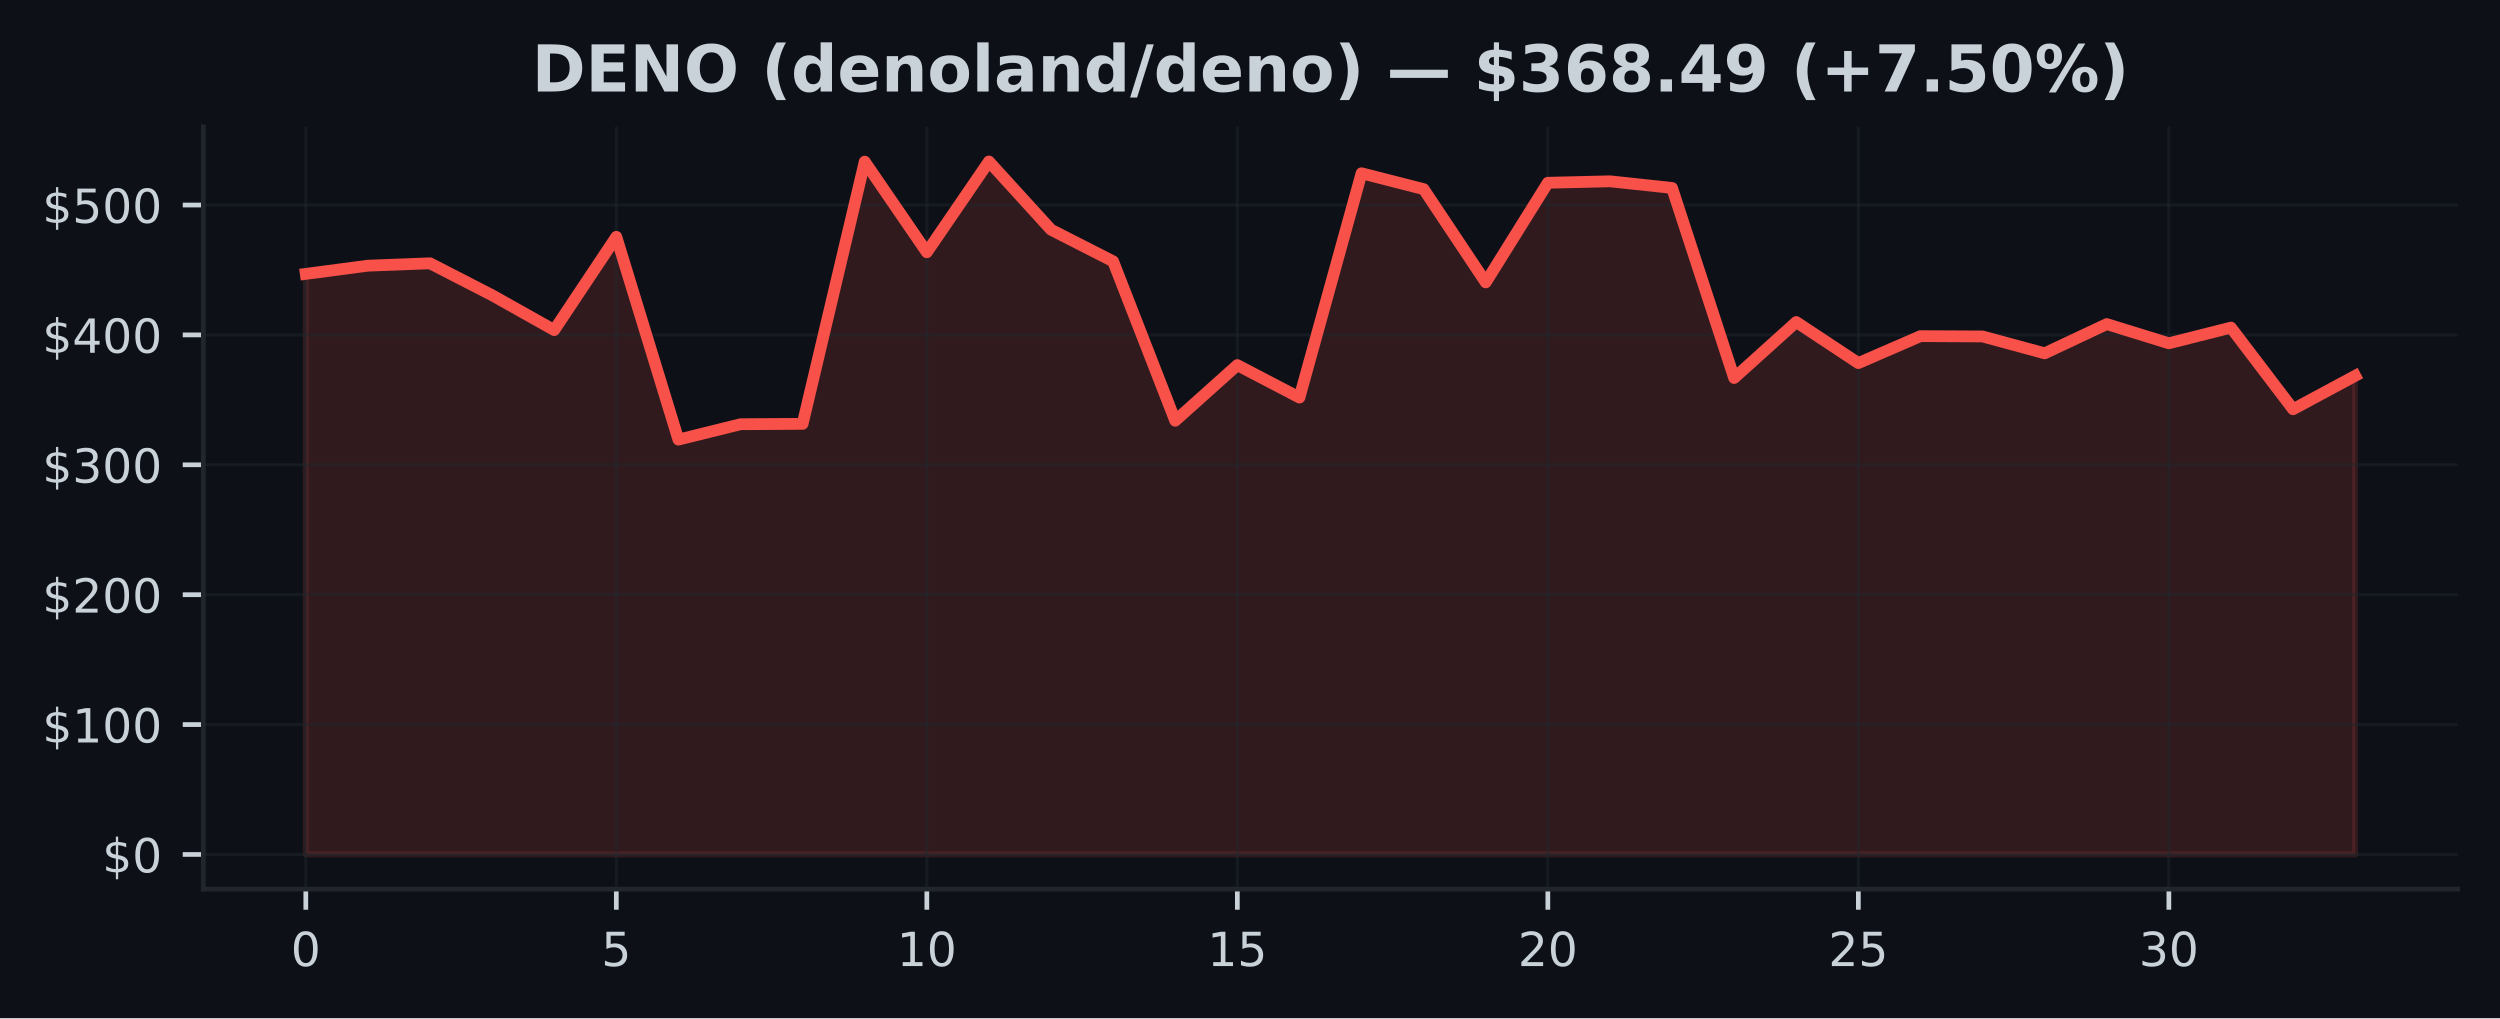
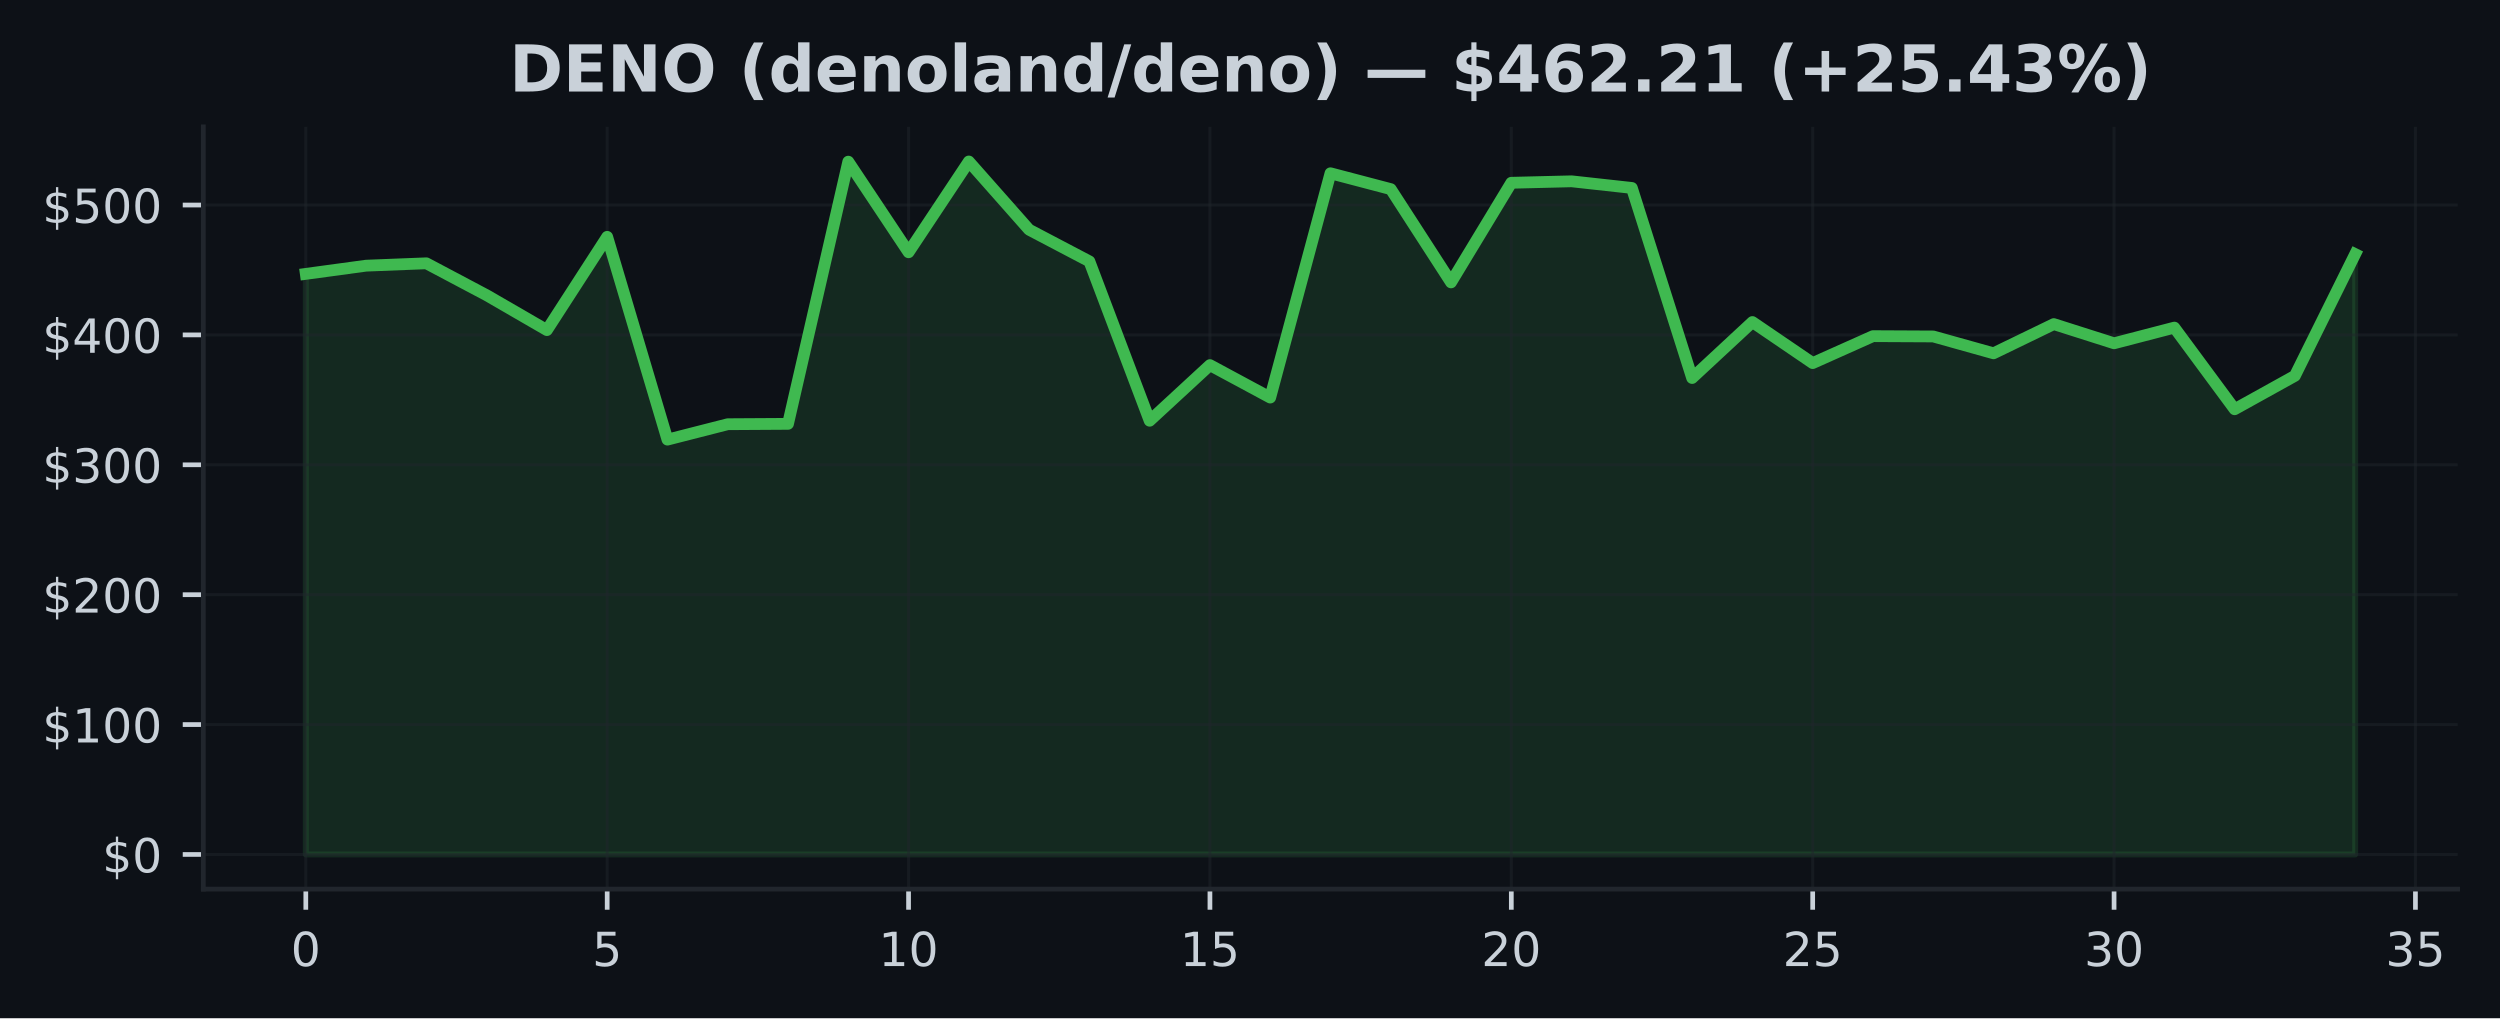
<svg xmlns="http://www.w3.org/2000/svg" xmlns:xlink="http://www.w3.org/1999/xlink" width="424.91pt" height="173.061pt" viewBox="0 0 424.91 173.061" version="1.1">
  <defs>
    <style type="text/css">*{stroke-linejoin: round; stroke-linecap: butt}</style>
  </defs>
  <g id="figure_1">
    <g id="patch_1">
      <path d="M 0 173.061  L 424.91 173.061  L 424.91 0  L 0 0  z " style="fill: #0d1117" />
    </g>
    <g id="axes_1">
      <g id="patch_2">
        <path d="M 34.56 151.118  L 417.71 151.118  L 417.71 21.558  L 34.56 21.558  z " style="fill: #0d1117" />
      </g>
      <g id="FillBetweenPolyCollection_1">
        <defs>
-           <path id="m32963507df" d="M 51.976 -27.832  L 51.976 -126.51  L 62.531 -127.906  L 73.086 -128.31  L 83.641 -122.883  L 94.196 -116.956  L 104.751 -132.807  L 115.306 -98.34  L 125.862 -100.959  L 136.417 -101.023  L 146.972 -145.583  L 157.527 -130.186  L 168.082 -145.613  L 178.637 -134.019  L 189.192 -128.639  L 199.747 -101.55  L 210.302 -111.006  L 220.857 -105.491  L 231.413 -143.611  L 241.968 -140.915  L 252.523 -125.067  L 263.078 -141.995  L 273.633 -142.244  L 284.188 -141.116  L 294.743 -108.814  L 305.298 -118.324  L 315.853 -111.348  L 326.408 -115.929  L 336.964 -115.876  L 347.519 -113.01  L 358.074 -117.975  L 368.629 -114.715  L 379.184 -117.379  L 389.739 -103.504  L 400.294 -109.182  L 400.294 -27.832  L 400.294 -27.832  L 389.739 -27.832  L 379.184 -27.832  L 368.629 -27.832  L 358.074 -27.832  L 347.519 -27.832  L 336.964 -27.832  L 326.408 -27.832  L 315.853 -27.832  L 305.298 -27.832  L 294.743 -27.832  L 284.188 -27.832  L 273.633 -27.832  L 263.078 -27.832  L 252.523 -27.832  L 241.968 -27.832  L 231.413 -27.832  L 220.857 -27.832  L 210.302 -27.832  L 199.747 -27.832  L 189.192 -27.832  L 178.637 -27.832  L 168.082 -27.832  L 157.527 -27.832  L 146.972 -27.832  L 136.417 -27.832  L 125.862 -27.832  L 115.306 -27.832  L 104.751 -27.832  L 94.196 -27.832  L 83.641 -27.832  L 73.086 -27.832  L 62.531 -27.832  L 51.976 -27.832  z " style="stroke: #f85149; stroke-opacity: 0.15" />
+           <path id="m726358c383" d="M 51.976 -27.832  L 51.976 -126.51  L 62.221 -127.906  L 72.465 -128.31  L 82.71 -122.883  L 92.955 -116.956  L 103.199 -132.807  L 113.444 -98.34  L 123.688 -100.959  L 133.933 -101.023  L 144.178 -145.583  L 154.422 -130.186  L 164.667 -145.613  L 174.912 -134.019  L 185.156 -128.639  L 195.401 -101.55  L 205.646 -111.006  L 215.89 -105.491  L 226.135 -143.611  L 236.38 -140.915  L 246.624 -125.067  L 256.869 -141.995  L 267.114 -142.244  L 277.358 -141.116  L 287.603 -108.814  L 297.848 -118.324  L 308.092 -111.348  L 318.337 -115.929  L 328.582 -115.876  L 338.826 -113.01  L 349.071 -117.975  L 359.315 -114.715  L 369.56 -117.379  L 379.805 -103.504  L 390.049 -109.182  L 400.294 -129.873  L 400.294 -27.832  L 400.294 -27.832  L 390.049 -27.832  L 379.805 -27.832  L 369.56 -27.832  L 359.315 -27.832  L 349.071 -27.832  L 338.826 -27.832  L 328.582 -27.832  L 318.337 -27.832  L 308.092 -27.832  L 297.848 -27.832  L 287.603 -27.832  L 277.358 -27.832  L 267.114 -27.832  L 256.869 -27.832  L 246.624 -27.832  L 236.38 -27.832  L 226.135 -27.832  L 215.89 -27.832  L 205.646 -27.832  L 195.401 -27.832  L 185.156 -27.832  L 174.912 -27.832  L 164.667 -27.832  L 154.422 -27.832  L 144.178 -27.832  L 133.933 -27.832  L 123.688 -27.832  L 113.444 -27.832  L 103.199 -27.832  L 92.955 -27.832  L 82.71 -27.832  L 72.465 -27.832  L 62.221 -27.832  L 51.976 -27.832  z " style="stroke: #3fb950; stroke-opacity: 0.15" />
        </defs>
-         <g clip-path="url(#pb046680e64)">
-           <use xlink:href="#m32963507df" x="0" y="173.061" style="fill: #f85149; fill-opacity: 0.15; stroke: #f85149; stroke-opacity: 0.15" />
+         <g clip-path="url(#p8fd363cd65)">
+           <use xlink:href="#m726358c383" x="0" y="173.061" style="fill: #3fb950; fill-opacity: 0.15; stroke: #3fb950; stroke-opacity: 0.15" />
        </g>
      </g>
      <g id="matplotlib.axis_1">
        <g id="xtick_1">
          <g id="line2d_1">
-             <path d="M 51.976 151.118  L 51.976 21.558  " clip-path="url(#pb046680e64)" style="fill: none; stroke: #21262d; stroke-opacity: 0.5; stroke-width: 0.5; stroke-linecap: square" />
+             <path d="M 51.976 151.118  L 51.976 21.558  " clip-path="url(#p8fd363cd65)" style="fill: none; stroke: #21262d; stroke-opacity: 0.5; stroke-width: 0.5; stroke-linecap: square" />
          </g>
          <g id="line2d_2">
            <defs>
-               <path id="m4ad43b7296" d="M 0 0  L 0 3.5  " style="stroke: #c9d1d9; stroke-width: 0.8" />
+               <path id="m36a5c890c4" d="M 0 0  L 0 3.5  " style="stroke: #c9d1d9; stroke-width: 0.8" />
            </defs>
            <g>
-               <use xlink:href="#m4ad43b7296" x="51.976" y="151.118" style="fill: #c9d1d9; stroke: #c9d1d9; stroke-width: 0.8" />
+               <use xlink:href="#m36a5c890c4" x="51.976" y="151.118" style="fill: #c9d1d9; stroke: #c9d1d9; stroke-width: 0.8" />
            </g>
          </g>
          <g id="text_1">
            <g style="fill: #c9d1d9" transform="translate(49.43091 164.197) scale(0.08 -0.08)">
              <defs>
                <path id="DejaVuSans-30" d="M 2034 4250  Q 1547 4250 1301 3770  Q 1056 3291 1056 2328  Q 1056 1369 1301 889  Q 1547 409 2034 409  Q 2525 409 2770 889  Q 3016 1369 3016 2328  Q 3016 3291 2770 3770  Q 2525 4250 2034 4250  z M 2034 4750  Q 2819 4750 3233 4129  Q 3647 3509 3647 2328  Q 3647 1150 3233 529  Q 2819 -91 2034 -91  Q 1250 -91 836 529  Q 422 1150 422 2328  Q 422 3509 836 4129  Q 1250 4750 2034 4750  z " transform="scale(0.015625)" />
              </defs>
              <use xlink:href="#DejaVuSans-30" />
            </g>
          </g>
        </g>
        <g id="xtick_2">
          <g id="line2d_3">
-             <path d="M 104.751 151.118  L 104.751 21.558  " clip-path="url(#pb046680e64)" style="fill: none; stroke: #21262d; stroke-opacity: 0.5; stroke-width: 0.5; stroke-linecap: square" />
+             <path d="M 103.199 151.118  L 103.199 21.558  " clip-path="url(#p8fd363cd65)" style="fill: none; stroke: #21262d; stroke-opacity: 0.5; stroke-width: 0.5; stroke-linecap: square" />
          </g>
          <g id="line2d_4">
            <g>
-               <use xlink:href="#m4ad43b7296" x="104.751" y="151.118" style="fill: #c9d1d9; stroke: #c9d1d9; stroke-width: 0.8" />
+               <use xlink:href="#m36a5c890c4" x="103.199" y="151.118" style="fill: #c9d1d9; stroke: #c9d1d9; stroke-width: 0.8" />
            </g>
          </g>
          <g id="text_2">
-             <g style="fill: #c9d1d9" transform="translate(102.2064 164.197) scale(0.08 -0.08)">
+             <g style="fill: #c9d1d9" transform="translate(100.6542 164.197) scale(0.08 -0.08)">
              <defs>
                <path id="DejaVuSans-35" d="M 691 4666  L 3169 4666  L 3169 4134  L 1269 4134  L 1269 2991  Q 1406 3038 1543 3061  Q 1681 3084 1819 3084  Q 2600 3084 3056 2656  Q 3513 2228 3513 1497  Q 3513 744 3044 326  Q 2575 -91 1722 -91  Q 1428 -91 1123 -41  Q 819 9 494 109  L 494 744  Q 775 591 1075 516  Q 1375 441 1709 441  Q 2250 441 2565 725  Q 2881 1009 2881 1497  Q 2881 1984 2565 2268  Q 2250 2553 1709 2553  Q 1456 2553 1204 2497  Q 953 2441 691 2322  L 691 4666  z " transform="scale(0.015625)" />
              </defs>
              <use xlink:href="#DejaVuSans-35" />
            </g>
          </g>
        </g>
        <g id="xtick_3">
          <g id="line2d_5">
-             <path d="M 157.527 151.118  L 157.527 21.558  " clip-path="url(#pb046680e64)" style="fill: none; stroke: #21262d; stroke-opacity: 0.5; stroke-width: 0.5; stroke-linecap: square" />
+             <path d="M 154.422 151.118  L 154.422 21.558  " clip-path="url(#p8fd363cd65)" style="fill: none; stroke: #21262d; stroke-opacity: 0.5; stroke-width: 0.5; stroke-linecap: square" />
          </g>
          <g id="line2d_6">
            <g>
-               <use xlink:href="#m4ad43b7296" x="157.527" y="151.118" style="fill: #c9d1d9; stroke: #c9d1d9; stroke-width: 0.8" />
+               <use xlink:href="#m36a5c890c4" x="154.422" y="151.118" style="fill: #c9d1d9; stroke: #c9d1d9; stroke-width: 0.8" />
            </g>
          </g>
          <g id="text_3">
-             <g style="fill: #c9d1d9" transform="translate(152.4369 164.197) scale(0.08 -0.08)">
+             <g style="fill: #c9d1d9" transform="translate(149.3324 164.197) scale(0.08 -0.08)">
              <defs>
                <path id="DejaVuSans-31" d="M 794 531  L 1825 531  L 1825 4091  L 703 3866  L 703 4441  L 1819 4666  L 2450 4666  L 2450 531  L 3481 531  L 3481 0  L 794 0  L 794 531  z " transform="scale(0.015625)" />
              </defs>
              <use xlink:href="#DejaVuSans-31" />
              <use xlink:href="#DejaVuSans-30" transform="translate(63.62305 0)" />
            </g>
          </g>
        </g>
        <g id="xtick_4">
          <g id="line2d_7">
-             <path d="M 210.302 151.118  L 210.302 21.558  " clip-path="url(#pb046680e64)" style="fill: none; stroke: #21262d; stroke-opacity: 0.5; stroke-width: 0.5; stroke-linecap: square" />
+             <path d="M 205.646 151.118  L 205.646 21.558  " clip-path="url(#p8fd363cd65)" style="fill: none; stroke: #21262d; stroke-opacity: 0.5; stroke-width: 0.5; stroke-linecap: square" />
          </g>
          <g id="line2d_8">
            <g>
-               <use xlink:href="#m4ad43b7296" x="210.302" y="151.118" style="fill: #c9d1d9; stroke: #c9d1d9; stroke-width: 0.8" />
+               <use xlink:href="#m36a5c890c4" x="205.646" y="151.118" style="fill: #c9d1d9; stroke: #c9d1d9; stroke-width: 0.8" />
            </g>
          </g>
          <g id="text_4">
-             <g style="fill: #c9d1d9" transform="translate(205.2124 164.197) scale(0.08 -0.08)">
+             <g style="fill: #c9d1d9" transform="translate(200.5557 164.197) scale(0.08 -0.08)">
              <use xlink:href="#DejaVuSans-31" />
              <use xlink:href="#DejaVuSans-35" transform="translate(63.62305 0)" />
            </g>
          </g>
        </g>
        <g id="xtick_5">
          <g id="line2d_9">
-             <path d="M 263.078 151.118  L 263.078 21.558  " clip-path="url(#pb046680e64)" style="fill: none; stroke: #21262d; stroke-opacity: 0.5; stroke-width: 0.5; stroke-linecap: square" />
+             <path d="M 256.869 151.118  L 256.869 21.558  " clip-path="url(#p8fd363cd65)" style="fill: none; stroke: #21262d; stroke-opacity: 0.5; stroke-width: 0.5; stroke-linecap: square" />
          </g>
          <g id="line2d_10">
            <g>
-               <use xlink:href="#m4ad43b7296" x="263.078" y="151.118" style="fill: #c9d1d9; stroke: #c9d1d9; stroke-width: 0.8" />
+               <use xlink:href="#m36a5c890c4" x="256.869" y="151.118" style="fill: #c9d1d9; stroke: #c9d1d9; stroke-width: 0.8" />
            </g>
          </g>
          <g id="text_5">
-             <g style="fill: #c9d1d9" transform="translate(257.9878 164.197) scale(0.08 -0.08)">
+             <g style="fill: #c9d1d9" transform="translate(251.779 164.197) scale(0.08 -0.08)">
              <defs>
                <path id="DejaVuSans-32" d="M 1228 531  L 3431 531  L 3431 0  L 469 0  L 469 531  Q 828 903 1448 1529  Q 2069 2156 2228 2338  Q 2531 2678 2651 2914  Q 2772 3150 2772 3378  Q 2772 3750 2511 3984  Q 2250 4219 1831 4219  Q 1534 4219 1204 4116  Q 875 4013 500 3803  L 500 4441  Q 881 4594 1212 4672  Q 1544 4750 1819 4750  Q 2544 4750 2975 4387  Q 3406 4025 3406 3419  Q 3406 3131 3298 2873  Q 3191 2616 2906 2266  Q 2828 2175 2409 1742  Q 1991 1309 1228 531  z " transform="scale(0.015625)" />
              </defs>
              <use xlink:href="#DejaVuSans-32" />
              <use xlink:href="#DejaVuSans-30" transform="translate(63.62305 0)" />
            </g>
          </g>
        </g>
        <g id="xtick_6">
          <g id="line2d_11">
-             <path d="M 315.853 151.118  L 315.853 21.558  " clip-path="url(#pb046680e64)" style="fill: none; stroke: #21262d; stroke-opacity: 0.5; stroke-width: 0.5; stroke-linecap: square" />
+             <path d="M 308.092 151.118  L 308.092 21.558  " clip-path="url(#p8fd363cd65)" style="fill: none; stroke: #21262d; stroke-opacity: 0.5; stroke-width: 0.5; stroke-linecap: square" />
          </g>
          <g id="line2d_12">
            <g>
-               <use xlink:href="#m4ad43b7296" x="315.853" y="151.118" style="fill: #c9d1d9; stroke: #c9d1d9; stroke-width: 0.8" />
+               <use xlink:href="#m36a5c890c4" x="308.092" y="151.118" style="fill: #c9d1d9; stroke: #c9d1d9; stroke-width: 0.8" />
            </g>
          </g>
          <g id="text_6">
-             <g style="fill: #c9d1d9" transform="translate(310.7633 164.197) scale(0.08 -0.08)">
+             <g style="fill: #c9d1d9" transform="translate(303.0022 164.197) scale(0.08 -0.08)">
              <use xlink:href="#DejaVuSans-32" />
              <use xlink:href="#DejaVuSans-35" transform="translate(63.62305 0)" />
            </g>
          </g>
        </g>
        <g id="xtick_7">
          <g id="line2d_13">
-             <path d="M 368.629 151.118  L 368.629 21.558  " clip-path="url(#pb046680e64)" style="fill: none; stroke: #21262d; stroke-opacity: 0.5; stroke-width: 0.5; stroke-linecap: square" />
+             <path d="M 359.315 151.118  L 359.315 21.558  " clip-path="url(#p8fd363cd65)" style="fill: none; stroke: #21262d; stroke-opacity: 0.5; stroke-width: 0.5; stroke-linecap: square" />
          </g>
          <g id="line2d_14">
            <g>
-               <use xlink:href="#m4ad43b7296" x="368.629" y="151.118" style="fill: #c9d1d9; stroke: #c9d1d9; stroke-width: 0.8" />
+               <use xlink:href="#m36a5c890c4" x="359.315" y="151.118" style="fill: #c9d1d9; stroke: #c9d1d9; stroke-width: 0.8" />
            </g>
          </g>
          <g id="text_7">
-             <g style="fill: #c9d1d9" transform="translate(363.5388 164.197) scale(0.08 -0.08)">
+             <g style="fill: #c9d1d9" transform="translate(354.2255 164.197) scale(0.08 -0.08)">
              <defs>
                <path id="DejaVuSans-33" d="M 2597 2516  Q 3050 2419 3304 2112  Q 3559 1806 3559 1356  Q 3559 666 3084 287  Q 2609 -91 1734 -91  Q 1441 -91 1130 -33  Q 819 25 488 141  L 488 750  Q 750 597 1062 519  Q 1375 441 1716 441  Q 2309 441 2620 675  Q 2931 909 2931 1356  Q 2931 1769 2642 2001  Q 2353 2234 1838 2234  L 1294 2234  L 1294 2753  L 1863 2753  Q 2328 2753 2575 2939  Q 2822 3125 2822 3475  Q 2822 3834 2567 4026  Q 2313 4219 1838 4219  Q 1578 4219 1281 4162  Q 984 4106 628 3988  L 628 4550  Q 988 4650 1302 4700  Q 1616 4750 1894 4750  Q 2613 4750 3031 4423  Q 3450 4097 3450 3541  Q 3450 3153 3228 2886  Q 3006 2619 2597 2516  z " transform="scale(0.015625)" />
              </defs>
              <use xlink:href="#DejaVuSans-33" />
              <use xlink:href="#DejaVuSans-30" transform="translate(63.62305 0)" />
            </g>
          </g>
        </g>
+         <g id="xtick_8">
+           <g id="line2d_15">
+             <path d="M 410.539 151.118  L 410.539 21.558  " clip-path="url(#p8fd363cd65)" style="fill: none; stroke: #21262d; stroke-opacity: 0.5; stroke-width: 0.5; stroke-linecap: square" />
+           </g>
+           <g id="line2d_16">
+             <g>
+               <use xlink:href="#m36a5c890c4" x="410.539" y="151.118" style="fill: #c9d1d9; stroke: #c9d1d9; stroke-width: 0.8" />
+             </g>
+           </g>
+           <g id="text_8">
+             <g style="fill: #c9d1d9" transform="translate(405.4487 164.197) scale(0.08 -0.08)">
+               <use xlink:href="#DejaVuSans-33" />
+               <use xlink:href="#DejaVuSans-35" transform="translate(63.62305 0)" />
+             </g>
+           </g>
+         </g>
      </g>
      <g id="matplotlib.axis_2">
        <g id="ytick_1">
-           <g id="line2d_15">
-             <path d="M 34.56 145.229  L 417.71 145.229  " clip-path="url(#pb046680e64)" style="fill: none; stroke: #21262d; stroke-opacity: 0.5; stroke-width: 0.5; stroke-linecap: square" />
-           </g>
-           <g id="line2d_16">
+           <g id="line2d_17">
+             <path d="M 34.56 145.229  L 417.71 145.229  " clip-path="url(#p8fd363cd65)" style="fill: none; stroke: #21262d; stroke-opacity: 0.5; stroke-width: 0.5; stroke-linecap: square" />
+           </g>
+           <g id="line2d_18">
            <defs>
-               <path id="m1d3df2a114" d="M 0 0  L -3.5 0  " style="stroke: #c9d1d9; stroke-width: 0.8" />
+               <path id="m10e5d4396f" d="M 0 0  L -3.5 0  " style="stroke: #c9d1d9; stroke-width: 0.8" />
            </defs>
            <g>
-               <use xlink:href="#m1d3df2a114" x="34.56" y="145.229" style="fill: #c9d1d9; stroke: #c9d1d9; stroke-width: 0.8" />
-             </g>
-           </g>
-           <g id="text_8">
+               <use xlink:href="#m10e5d4396f" x="34.56" y="145.229" style="fill: #c9d1d9; stroke: #c9d1d9; stroke-width: 0.8" />
+             </g>
+           </g>
+           <g id="text_9">
            <g style="fill: #c9d1d9" transform="translate(17.38 148.2686) scale(0.08 -0.08)">
              <defs>
                <path id="DejaVuSans-24" d="M 2163 -941  L 1850 -941  L 1847 0  Q 1519 6 1191 76  Q 863 147 531 288  L 531 850  Q 850 650 1176 548  Q 1503 447 1850 444  L 1850 1869  Q 1159 1981 845 2250  Q 531 2519 531 2988  Q 531 3497 872 3790  Q 1213 4084 1850 4128  L 1850 4863  L 2163 4863  L 2163 4138  Q 2453 4125 2725 4076  Q 2997 4028 3256 3944  L 3256 3397  Q 2997 3528 2723 3600  Q 2450 3672 2163 3684  L 2163 2350  Q 2872 2241 3206 1959  Q 3541 1678 3541 1191  Q 3541 663 3186 358  Q 2831 53 2163 6  L 2163 -941  z M 1850 2406  L 1850 3688  Q 1488 3647 1297 3481  Q 1106 3316 1106 3041  Q 1106 2772 1282 2622  Q 1459 2472 1850 2406  z M 2163 1806  L 2163 453  Q 2559 506 2761 678  Q 2963 850 2963 1131  Q 2963 1406 2770 1568  Q 2578 1731 2163 1806  z " transform="scale(0.015625)" />
              </defs>
              <use xlink:href="#DejaVuSans-24" />
              <use xlink:href="#DejaVuSans-30" transform="translate(63.62305 0)" />
            </g>
          </g>
        </g>
        <g id="ytick_2">
-           <g id="line2d_17">
-             <path d="M 34.56 123.152  L 417.71 123.152  " clip-path="url(#pb046680e64)" style="fill: none; stroke: #21262d; stroke-opacity: 0.5; stroke-width: 0.5; stroke-linecap: square" />
-           </g>
-           <g id="line2d_18">
-             <g>
-               <use xlink:href="#m1d3df2a114" x="34.56" y="123.152" style="fill: #c9d1d9; stroke: #c9d1d9; stroke-width: 0.8" />
-             </g>
-           </g>
-           <g id="text_9">
+           <g id="line2d_19">
+             <path d="M 34.56 123.152  L 417.71 123.152  " clip-path="url(#p8fd363cd65)" style="fill: none; stroke: #21262d; stroke-opacity: 0.5; stroke-width: 0.5; stroke-linecap: square" />
+           </g>
+           <g id="line2d_20">
+             <g>
+               <use xlink:href="#m10e5d4396f" x="34.56" y="123.152" style="fill: #c9d1d9; stroke: #c9d1d9; stroke-width: 0.8" />
+             </g>
+           </g>
+           <g id="text_10">
            <g style="fill: #c9d1d9" transform="translate(7.2 126.1918) scale(0.08 -0.08)">
              <use xlink:href="#DejaVuSans-24" />
              <use xlink:href="#DejaVuSans-31" transform="translate(63.62305 0)" />
              <use xlink:href="#DejaVuSans-30" transform="translate(127.2461 0)" />
              <use xlink:href="#DejaVuSans-30" transform="translate(190.8691 0)" />
            </g>
          </g>
        </g>
        <g id="ytick_3">
-           <g id="line2d_19">
-             <path d="M 34.56 101.076  L 417.71 101.076  " clip-path="url(#pb046680e64)" style="fill: none; stroke: #21262d; stroke-opacity: 0.5; stroke-width: 0.5; stroke-linecap: square" />
-           </g>
-           <g id="line2d_20">
-             <g>
-               <use xlink:href="#m1d3df2a114" x="34.56" y="101.076" style="fill: #c9d1d9; stroke: #c9d1d9; stroke-width: 0.8" />
-             </g>
-           </g>
-           <g id="text_10">
+           <g id="line2d_21">
+             <path d="M 34.56 101.076  L 417.71 101.076  " clip-path="url(#p8fd363cd65)" style="fill: none; stroke: #21262d; stroke-opacity: 0.5; stroke-width: 0.5; stroke-linecap: square" />
+           </g>
+           <g id="line2d_22">
+             <g>
+               <use xlink:href="#m10e5d4396f" x="34.56" y="101.076" style="fill: #c9d1d9; stroke: #c9d1d9; stroke-width: 0.8" />
+             </g>
+           </g>
+           <g id="text_11">
            <g style="fill: #c9d1d9" transform="translate(7.2 104.115) scale(0.08 -0.08)">
              <use xlink:href="#DejaVuSans-24" />
              <use xlink:href="#DejaVuSans-32" transform="translate(63.62305 0)" />
              <use xlink:href="#DejaVuSans-30" transform="translate(127.2461 0)" />
              <use xlink:href="#DejaVuSans-30" transform="translate(190.8691 0)" />
            </g>
          </g>
        </g>
        <g id="ytick_4">
-           <g id="line2d_21">
-             <path d="M 34.56 78.999  L 417.71 78.999  " clip-path="url(#pb046680e64)" style="fill: none; stroke: #21262d; stroke-opacity: 0.5; stroke-width: 0.5; stroke-linecap: square" />
-           </g>
-           <g id="line2d_22">
-             <g>
-               <use xlink:href="#m1d3df2a114" x="34.56" y="78.999" style="fill: #c9d1d9; stroke: #c9d1d9; stroke-width: 0.8" />
-             </g>
-           </g>
-           <g id="text_11">
+           <g id="line2d_23">
+             <path d="M 34.56 78.999  L 417.71 78.999  " clip-path="url(#p8fd363cd65)" style="fill: none; stroke: #21262d; stroke-opacity: 0.5; stroke-width: 0.5; stroke-linecap: square" />
+           </g>
+           <g id="line2d_24">
+             <g>
+               <use xlink:href="#m10e5d4396f" x="34.56" y="78.999" style="fill: #c9d1d9; stroke: #c9d1d9; stroke-width: 0.8" />
+             </g>
+           </g>
+           <g id="text_12">
            <g style="fill: #c9d1d9" transform="translate(7.2 82.03823) scale(0.08 -0.08)">
              <use xlink:href="#DejaVuSans-24" />
              <use xlink:href="#DejaVuSans-33" transform="translate(63.62305 0)" />
              <use xlink:href="#DejaVuSans-30" transform="translate(127.2461 0)" />
              <use xlink:href="#DejaVuSans-30" transform="translate(190.8691 0)" />
            </g>
          </g>
        </g>
        <g id="ytick_5">
-           <g id="line2d_23">
-             <path d="M 34.56 56.922  L 417.71 56.922  " clip-path="url(#pb046680e64)" style="fill: none; stroke: #21262d; stroke-opacity: 0.5; stroke-width: 0.5; stroke-linecap: square" />
-           </g>
-           <g id="line2d_24">
-             <g>
-               <use xlink:href="#m1d3df2a114" x="34.56" y="56.922" style="fill: #c9d1d9; stroke: #c9d1d9; stroke-width: 0.8" />
-             </g>
-           </g>
-           <g id="text_12">
+           <g id="line2d_25">
+             <path d="M 34.56 56.922  L 417.71 56.922  " clip-path="url(#p8fd363cd65)" style="fill: none; stroke: #21262d; stroke-opacity: 0.5; stroke-width: 0.5; stroke-linecap: square" />
+           </g>
+           <g id="line2d_26">
+             <g>
+               <use xlink:href="#m10e5d4396f" x="34.56" y="56.922" style="fill: #c9d1d9; stroke: #c9d1d9; stroke-width: 0.8" />
+             </g>
+           </g>
+           <g id="text_13">
            <g style="fill: #c9d1d9" transform="translate(7.2 59.96145) scale(0.08 -0.08)">
              <defs>
                <path id="DejaVuSans-34" d="M 2419 4116  L 825 1625  L 2419 1625  L 2419 4116  z M 2253 4666  L 3047 4666  L 3047 1625  L 3713 1625  L 3713 1100  L 3047 1100  L 3047 0  L 2419 0  L 2419 1100  L 313 1100  L 313 1709  L 2253 4666  z " transform="scale(0.015625)" />
              </defs>
              <use xlink:href="#DejaVuSans-24" />
              <use xlink:href="#DejaVuSans-34" transform="translate(63.62305 0)" />
              <use xlink:href="#DejaVuSans-30" transform="translate(127.2461 0)" />
              <use xlink:href="#DejaVuSans-30" transform="translate(190.8691 0)" />
            </g>
          </g>
        </g>
        <g id="ytick_6">
-           <g id="line2d_25">
-             <path d="M 34.56 34.845  L 417.71 34.845  " clip-path="url(#pb046680e64)" style="fill: none; stroke: #21262d; stroke-opacity: 0.5; stroke-width: 0.5; stroke-linecap: square" />
-           </g>
-           <g id="line2d_26">
-             <g>
-               <use xlink:href="#m1d3df2a114" x="34.56" y="34.845" style="fill: #c9d1d9; stroke: #c9d1d9; stroke-width: 0.8" />
-             </g>
-           </g>
-           <g id="text_13">
+           <g id="line2d_27">
+             <path d="M 34.56 34.845  L 417.71 34.845  " clip-path="url(#p8fd363cd65)" style="fill: none; stroke: #21262d; stroke-opacity: 0.5; stroke-width: 0.5; stroke-linecap: square" />
+           </g>
+           <g id="line2d_28">
+             <g>
+               <use xlink:href="#m10e5d4396f" x="34.56" y="34.845" style="fill: #c9d1d9; stroke: #c9d1d9; stroke-width: 0.8" />
+             </g>
+           </g>
+           <g id="text_14">
            <g style="fill: #c9d1d9" transform="translate(7.2 37.88468) scale(0.08 -0.08)">
              <use xlink:href="#DejaVuSans-24" />
              <use xlink:href="#DejaVuSans-35" transform="translate(63.62305 0)" />
              <use xlink:href="#DejaVuSans-30" transform="translate(127.2461 0)" />
              <use xlink:href="#DejaVuSans-30" transform="translate(190.8691 0)" />
            </g>
          </g>
        </g>
      </g>
-       <g id="line2d_27">
-         <path d="M 51.976 46.55  L 62.531 45.155  L 73.086 44.751  L 83.641 50.178  L 94.196 56.105  L 104.751 40.254  L 115.306 74.72  L 125.862 72.102  L 136.417 72.038  L 146.972 27.478  L 157.527 42.875  L 168.082 27.447  L 178.637 39.042  L 189.192 44.422  L 199.747 71.51  L 210.302 62.055  L 220.857 67.57  L 231.413 29.45  L 241.968 32.145  L 252.523 47.994  L 263.078 31.066  L 273.633 30.816  L 284.188 31.944  L 294.743 64.247  L 305.298 54.736  L 315.853 61.713  L 326.408 57.132  L 336.964 57.185  L 347.519 60.05  L 358.074 55.085  L 368.629 58.346  L 379.184 55.681  L 389.739 69.557  L 400.294 63.878  " clip-path="url(#pb046680e64)" style="fill: none; stroke: #f85149; stroke-width: 2; stroke-linecap: square" />
+       <g id="line2d_29">
+         <path d="M 51.976 46.55  L 62.221 45.155  L 72.465 44.751  L 82.71 50.178  L 92.955 56.105  L 103.199 40.254  L 113.444 74.72  L 123.688 72.102  L 133.933 72.038  L 144.178 27.478  L 154.422 42.875  L 164.667 27.447  L 174.912 39.042  L 185.156 44.422  L 195.401 71.51  L 205.646 62.055  L 215.89 67.57  L 226.135 29.45  L 236.38 32.145  L 246.624 47.994  L 256.869 31.066  L 267.114 30.816  L 277.358 31.944  L 287.603 64.247  L 297.848 54.736  L 308.092 61.713  L 318.337 57.132  L 328.582 57.185  L 338.826 60.05  L 349.071 55.085  L 359.315 58.346  L 369.56 55.681  L 379.805 69.557  L 390.049 63.878  L 400.294 43.188  " clip-path="url(#p8fd363cd65)" style="fill: none; stroke: #3fb950; stroke-width: 2; stroke-linecap: square" />
      </g>
      <g id="patch_3">
        <path d="M 34.56 151.118  L 34.56 21.558  " style="fill: none; stroke: #21262d; stroke-width: 0.8; stroke-linejoin: miter; stroke-linecap: square" />
      </g>
      <g id="patch_4">
        <path d="M 34.56 151.118  L 417.71 151.118  " style="fill: none; stroke: #21262d; stroke-width: 0.8; stroke-linejoin: miter; stroke-linecap: square" />
      </g>
-       <g id="text_14">
-         <g style="fill: #c9d1d9" transform="translate(90.3993 15.55828) scale(0.11 -0.11)">
+       <g id="text_15">
+         <g style="fill: #c9d1d9" transform="translate(86.5725 15.55828) scale(0.11 -0.11)">
          <defs>
            <path id="DejaVuSans-Bold-44" d="M 1791 3756  L 1791 909  L 2222 909  Q 2959 909 3348 1275  Q 3738 1641 3738 2338  Q 3738 3031 3350 3393  Q 2963 3756 2222 3756  L 1791 3756  z M 588 4666  L 1856 4666  Q 2919 4666 3439 4514  Q 3959 4363 4331 4000  Q 4659 3684 4818 3271  Q 4978 2859 4978 2338  Q 4978 1809 4818 1395  Q 4659 981 4331 666  Q 3956 303 3431 151  Q 2906 0 1856 0  L 588 0  L 588 4666  z " transform="scale(0.015625)" />
            <path id="DejaVuSans-Bold-45" d="M 588 4666  L 3834 4666  L 3834 3756  L 1791 3756  L 1791 2888  L 3713 2888  L 3713 1978  L 1791 1978  L 1791 909  L 3903 909  L 3903 0  L 588 0  L 588 4666  z " transform="scale(0.015625)" />
            <path id="DejaVuSans-Bold-4e" d="M 588 4666  L 1931 4666  L 3628 1466  L 3628 4666  L 4769 4666  L 4769 0  L 3425 0  L 1728 3200  L 1728 0  L 588 0  L 588 4666  z " transform="scale(0.015625)" />
            <path id="DejaVuSans-Bold-4f" d="M 2719 3878  Q 2169 3878 1866 3472  Q 1563 3066 1563 2328  Q 1563 1594 1866 1187  Q 2169 781 2719 781  Q 3272 781 3575 1187  Q 3878 1594 3878 2328  Q 3878 3066 3575 3472  Q 3272 3878 2719 3878  z M 2719 4750  Q 3844 4750 4481 4106  Q 5119 3463 5119 2328  Q 5119 1197 4481 553  Q 3844 -91 2719 -91  Q 1597 -91 958 553  Q 319 1197 319 2328  Q 319 3463 958 4106  Q 1597 4750 2719 4750  z " transform="scale(0.015625)" />
            <path id="DejaVuSans-Bold-20" transform="scale(0.015625)" />
            <path id="DejaVuSans-Bold-28" d="M 2413 -844  L 1484 -844  Q 1006 -72 778 623  Q 550 1319 550 2003  Q 550 2688 779 3389  Q 1009 4091 1484 4856  L 2413 4856  Q 2013 4116 1813 3408  Q 1613 2700 1613 2009  Q 1613 1319 1811 609  Q 2009 -100 2413 -844  z " transform="scale(0.015625)" />
            <path id="DejaVuSans-Bold-64" d="M 2919 2988  L 2919 4863  L 4044 4863  L 4044 0  L 2919 0  L 2919 506  Q 2688 197 2409 53  Q 2131 -91 1766 -91  Q 1119 -91 703 423  Q 288 938 288 1747  Q 288 2556 703 3070  Q 1119 3584 1766 3584  Q 2128 3584 2408 3439  Q 2688 3294 2919 2988  z M 2181 722  Q 2541 722 2730 984  Q 2919 1247 2919 1747  Q 2919 2247 2730 2509  Q 2541 2772 2181 2772  Q 1825 2772 1636 2509  Q 1447 2247 1447 1747  Q 1447 1247 1636 984  Q 1825 722 2181 722  z " transform="scale(0.015625)" />
            <path id="DejaVuSans-Bold-65" d="M 4031 1759  L 4031 1441  L 1416 1441  Q 1456 1047 1700 850  Q 1944 653 2381 653  Q 2734 653 3104 758  Q 3475 863 3866 1075  L 3866 213  Q 3469 63 3072 -14  Q 2675 -91 2278 -91  Q 1328 -91 801 392  Q 275 875 275 1747  Q 275 2603 792 3093  Q 1309 3584 2216 3584  Q 3041 3584 3536 3087  Q 4031 2591 4031 1759  z M 2881 2131  Q 2881 2450 2695 2645  Q 2509 2841 2209 2841  Q 1884 2841 1681 2658  Q 1478 2475 1428 2131  L 2881 2131  z " transform="scale(0.015625)" />
            <path id="DejaVuSans-Bold-6e" d="M 4056 2131  L 4056 0  L 2931 0  L 2931 347  L 2931 1631  Q 2931 2084 2911 2256  Q 2891 2428 2841 2509  Q 2775 2619 2662 2680  Q 2550 2741 2406 2741  Q 2056 2741 1856 2470  Q 1656 2200 1656 1722  L 1656 0  L 538 0  L 538 3500  L 1656 3500  L 1656 2988  Q 1909 3294 2193 3439  Q 2478 3584 2822 3584  Q 3428 3584 3742 3212  Q 4056 2841 4056 2131  z " transform="scale(0.015625)" />
            <path id="DejaVuSans-Bold-6f" d="M 2203 2784  Q 1831 2784 1636 2517  Q 1441 2250 1441 1747  Q 1441 1244 1636 976  Q 1831 709 2203 709  Q 2569 709 2762 976  Q 2956 1244 2956 1747  Q 2956 2250 2762 2517  Q 2569 2784 2203 2784  z M 2203 3584  Q 3106 3584 3614 3096  Q 4122 2609 4122 1747  Q 4122 884 3614 396  Q 3106 -91 2203 -91  Q 1297 -91 786 396  Q 275 884 275 1747  Q 275 2609 786 3096  Q 1297 3584 2203 3584  z " transform="scale(0.015625)" />
            <path id="DejaVuSans-Bold-6c" d="M 538 4863  L 1656 4863  L 1656 0  L 538 0  L 538 4863  z " transform="scale(0.015625)" />
            <path id="DejaVuSans-Bold-61" d="M 2106 1575  Q 1756 1575 1579 1456  Q 1403 1338 1403 1106  Q 1403 894 1545 773  Q 1688 653 1941 653  Q 2256 653 2472 879  Q 2688 1106 2688 1447  L 2688 1575  L 2106 1575  z M 3816 1997  L 3816 0  L 2688 0  L 2688 519  Q 2463 200 2181 54  Q 1900 -91 1497 -91  Q 953 -91 614 226  Q 275 544 275 1050  Q 275 1666 698 1953  Q 1122 2241 2028 2241  L 2688 2241  L 2688 2328  Q 2688 2594 2478 2717  Q 2269 2841 1825 2841  Q 1466 2841 1156 2769  Q 847 2697 581 2553  L 581 3406  Q 941 3494 1303 3539  Q 1666 3584 2028 3584  Q 2975 3584 3395 3211  Q 3816 2838 3816 1997  z " transform="scale(0.015625)" />
            <path id="DejaVuSans-Bold-2f" d="M 1644 4666  L 2338 4666  L 691 -594  L 0 -594  L 1644 4666  z " transform="scale(0.015625)" />
            <path id="DejaVuSans-Bold-29" d="M 513 -844  Q 913 -100 1113 609  Q 1313 1319 1313 2009  Q 1313 2700 1113 3408  Q 913 4116 513 4856  L 1441 4856  Q 1916 4091 2145 3389  Q 2375 2688 2375 2003  Q 2375 1319 2147 623  Q 1919 -72 1441 -844  L 513 -844  z " transform="scale(0.015625)" />
            <path id="DejaVuSans-Bold-2014" d="M 344 2156  L 6056 2156  L 6056 1350  L 344 1350  L 344 2156  z " transform="scale(0.015625)" />
            <path id="DejaVuSans-Bold-24" d="M 2484 -941  L 1978 -941  L 1975 0  Q 1584 16 1218 87  Q 853 159 506 288  L 506 1106  Q 866 922 1233 823  Q 1600 725 1978 713  L 1978 1684  L 1875 1703  Q 1128 1834 814 2115  Q 500 2397 500 2925  Q 500 3484 883 3798  Q 1266 4113 1975 4141  L 1978 4863  L 2484 4863  L 2484 4153  Q 2797 4128 3109 4075  Q 3422 4022 3738 3938  L 3738 3144  Q 3425 3275 3112 3348  Q 2800 3422 2484 3438  L 2484 2541  L 2584 2522  Q 3378 2397 3698 2105  Q 4019 1813 4019 1241  Q 4019 666 3637 358  Q 3256 50 2484 6  L 2484 -941  z M 1978 2613  L 1978 3428  Q 1756 3416 1623 3308  Q 1491 3200 1491 3034  Q 1491 2850 1612 2745  Q 1734 2641 1978 2613  z M 2484 1594  L 2484 725  Q 2756 728 2892 831  Q 3028 934 3028 1141  Q 3028 1353 2903 1458  Q 2778 1563 2484 1594  z " transform="scale(0.015625)" />
+             <path id="DejaVuSans-Bold-34" d="M 2356 3675  L 1038 1722  L 2356 1722  L 2356 3675  z M 2156 4666  L 3494 4666  L 3494 1722  L 4159 1722  L 4159 850  L 3494 850  L 3494 0  L 2356 0  L 2356 850  L 288 850  L 288 1881  L 2156 4666  z " transform="scale(0.015625)" />
+             <path id="DejaVuSans-Bold-36" d="M 2316 2303  Q 2000 2303 1842 2098  Q 1684 1894 1684 1484  Q 1684 1075 1842 870  Q 2000 666 2316 666  Q 2634 666 2792 870  Q 2950 1075 2950 1484  Q 2950 1894 2792 2098  Q 2634 2303 2316 2303  z M 3803 4544  L 3803 3681  Q 3506 3822 3243 3889  Q 2981 3956 2731 3956  Q 2194 3956 1894 3657  Q 1594 3359 1544 2772  Q 1750 2925 1990 3001  Q 2231 3078 2516 3078  Q 3231 3078 3670 2659  Q 4109 2241 4109 1563  Q 4109 813 3618 361  Q 3128 -91 2303 -91  Q 1394 -91 895 523  Q 397 1138 397 2266  Q 397 3422 980 4083  Q 1563 4744 2578 4744  Q 2900 4744 3203 4694  Q 3506 4644 3803 4544  z " transform="scale(0.015625)" />
+             <path id="DejaVuSans-Bold-32" d="M 1844 884  L 3897 884  L 3897 0  L 506 0  L 506 884  L 2209 2388  Q 2438 2594 2547 2791  Q 2656 2988 2656 3200  Q 2656 3528 2436 3728  Q 2216 3928 1850 3928  Q 1569 3928 1234 3808  Q 900 3688 519 3450  L 519 4475  Q 925 4609 1322 4679  Q 1719 4750 2100 4750  Q 2938 4750 3402 4381  Q 3866 4013 3866 3353  Q 3866 2972 3669 2642  Q 3472 2313 2841 1759  L 1844 884  z " transform="scale(0.015625)" />
+             <path id="DejaVuSans-Bold-2e" d="M 653 1209  L 1778 1209  L 1778 0  L 653 0  L 653 1209  z " transform="scale(0.015625)" />
+             <path id="DejaVuSans-Bold-31" d="M 750 831  L 1813 831  L 1813 3847  L 722 3622  L 722 4441  L 1806 4666  L 2950 4666  L 2950 831  L 4013 831  L 4013 0  L 750 0  L 750 831  z " transform="scale(0.015625)" />
+             <path id="DejaVuSans-Bold-2b" d="M 3053 4013  L 3053 2375  L 4684 2375  L 4684 1638  L 3053 1638  L 3053 0  L 2309 0  L 2309 1638  L 678 1638  L 678 2375  L 2309 2375  L 2309 4013  L 3053 4013  z " transform="scale(0.015625)" />
+             <path id="DejaVuSans-Bold-35" d="M 678 4666  L 3669 4666  L 3669 3781  L 1638 3781  L 1638 3059  Q 1775 3097 1914 3117  Q 2053 3138 2203 3138  Q 3056 3138 3531 2711  Q 4006 2284 4006 1522  Q 4006 766 3489 337  Q 2972 -91 2053 -91  Q 1656 -91 1267 -14  Q 878 63 494 219  L 494 1166  Q 875 947 1217 837  Q 1559 728 1863 728  Q 2300 728 2551 942  Q 2803 1156 2803 1522  Q 2803 1891 2551 2103  Q 2300 2316 1863 2316  Q 1603 2316 1309 2248  Q 1016 2181 678 2041  L 678 4666  z " transform="scale(0.015625)" />
            <path id="DejaVuSans-Bold-33" d="M 2981 2516  Q 3453 2394 3698 2092  Q 3944 1791 3944 1325  Q 3944 631 3412 270  Q 2881 -91 1863 -91  Q 1503 -91 1142 -33  Q 781 25 428 141  L 428 1069  Q 766 900 1098 814  Q 1431 728 1753 728  Q 2231 728 2486 893  Q 2741 1059 2741 1369  Q 2741 1688 2480 1852  Q 2219 2016 1709 2016  L 1228 2016  L 1228 2791  L 1734 2791  Q 2188 2791 2409 2933  Q 2631 3075 2631 3366  Q 2631 3634 2415 3781  Q 2200 3928 1806 3928  Q 1516 3928 1219 3862  Q 922 3797 628 3669  L 628 4550  Q 984 4650 1334 4700  Q 1684 4750 2022 4750  Q 2931 4750 3382 4451  Q 3834 4153 3834 3553  Q 3834 3144 3618 2883  Q 3403 2622 2981 2516  z " transform="scale(0.015625)" />
-             <path id="DejaVuSans-Bold-36" d="M 2316 2303  Q 2000 2303 1842 2098  Q 1684 1894 1684 1484  Q 1684 1075 1842 870  Q 2000 666 2316 666  Q 2634 666 2792 870  Q 2950 1075 2950 1484  Q 2950 1894 2792 2098  Q 2634 2303 2316 2303  z M 3803 4544  L 3803 3681  Q 3506 3822 3243 3889  Q 2981 3956 2731 3956  Q 2194 3956 1894 3657  Q 1594 3359 1544 2772  Q 1750 2925 1990 3001  Q 2231 3078 2516 3078  Q 3231 3078 3670 2659  Q 4109 2241 4109 1563  Q 4109 813 3618 361  Q 3128 -91 2303 -91  Q 1394 -91 895 523  Q 397 1138 397 2266  Q 397 3422 980 4083  Q 1563 4744 2578 4744  Q 2900 4744 3203 4694  Q 3506 4644 3803 4544  z " transform="scale(0.015625)" />
-             <path id="DejaVuSans-Bold-38" d="M 2228 2088  Q 1891 2088 1709 1903  Q 1528 1719 1528 1375  Q 1528 1031 1709 848  Q 1891 666 2228 666  Q 2563 666 2741 848  Q 2919 1031 2919 1375  Q 2919 1722 2741 1905  Q 2563 2088 2228 2088  z M 1350 2484  Q 925 2613 709 2878  Q 494 3144 494 3541  Q 494 4131 934 4440  Q 1375 4750 2228 4750  Q 3075 4750 3515 4442  Q 3956 4134 3956 3541  Q 3956 3144 3739 2878  Q 3522 2613 3097 2484  Q 3572 2353 3814 2058  Q 4056 1763 4056 1313  Q 4056 619 3595 264  Q 3134 -91 2228 -91  Q 1319 -91 855 264  Q 391 619 391 1313  Q 391 1763 633 2058  Q 875 2353 1350 2484  z M 1631 3419  Q 1631 3141 1786 2991  Q 1941 2841 2228 2841  Q 2509 2841 2662 2991  Q 2816 3141 2816 3419  Q 2816 3697 2662 3845  Q 2509 3994 2228 3994  Q 1941 3994 1786 3844  Q 1631 3694 1631 3419  z " transform="scale(0.015625)" />
-             <path id="DejaVuSans-Bold-2e" d="M 653 1209  L 1778 1209  L 1778 0  L 653 0  L 653 1209  z " transform="scale(0.015625)" />
-             <path id="DejaVuSans-Bold-34" d="M 2356 3675  L 1038 1722  L 2356 1722  L 2356 3675  z M 2156 4666  L 3494 4666  L 3494 1722  L 4159 1722  L 4159 850  L 3494 850  L 3494 0  L 2356 0  L 2356 850  L 288 850  L 288 1881  L 2156 4666  z " transform="scale(0.015625)" />
-             <path id="DejaVuSans-Bold-39" d="M 641 103  L 641 966  Q 928 831 1190 764  Q 1453 697 1709 697  Q 2247 697 2547 995  Q 2847 1294 2900 1881  Q 2688 1725 2447 1647  Q 2206 1569 1925 1569  Q 1209 1569 770 1986  Q 331 2403 331 3084  Q 331 3838 820 4291  Q 1309 4744 2131 4744  Q 3044 4744 3544 4128  Q 4044 3513 4044 2388  Q 4044 1231 3459 570  Q 2875 -91 1856 -91  Q 1528 -91 1228 -42  Q 928 6 641 103  z M 2125 2350  Q 2441 2350 2600 2554  Q 2759 2759 2759 3169  Q 2759 3575 2600 3781  Q 2441 3988 2125 3988  Q 1809 3988 1650 3781  Q 1491 3575 1491 3169  Q 1491 2759 1650 2554  Q 1809 2350 2125 2350  z " transform="scale(0.015625)" />
-             <path id="DejaVuSans-Bold-2b" d="M 3053 4013  L 3053 2375  L 4684 2375  L 4684 1638  L 3053 1638  L 3053 0  L 2309 0  L 2309 1638  L 678 1638  L 678 2375  L 2309 2375  L 2309 4013  L 3053 4013  z " transform="scale(0.015625)" />
-             <path id="DejaVuSans-Bold-37" d="M 428 4666  L 3944 4666  L 3944 3988  L 2125 0  L 953 0  L 2675 3781  L 428 3781  L 428 4666  z " transform="scale(0.015625)" />
-             <path id="DejaVuSans-Bold-35" d="M 678 4666  L 3669 4666  L 3669 3781  L 1638 3781  L 1638 3059  Q 1775 3097 1914 3117  Q 2053 3138 2203 3138  Q 3056 3138 3531 2711  Q 4006 2284 4006 1522  Q 4006 766 3489 337  Q 2972 -91 2053 -91  Q 1656 -91 1267 -14  Q 878 63 494 219  L 494 1166  Q 875 947 1217 837  Q 1559 728 1863 728  Q 2300 728 2551 942  Q 2803 1156 2803 1522  Q 2803 1891 2551 2103  Q 2300 2316 1863 2316  Q 1603 2316 1309 2248  Q 1016 2181 678 2041  L 678 4666  z " transform="scale(0.015625)" />
-             <path id="DejaVuSans-Bold-30" d="M 2944 2338  Q 2944 3213 2780 3570  Q 2616 3928 2228 3928  Q 1841 3928 1675 3570  Q 1509 3213 1509 2338  Q 1509 1453 1675 1090  Q 1841 728 2228 728  Q 2613 728 2778 1090  Q 2944 1453 2944 2338  z M 4147 2328  Q 4147 1169 3647 539  Q 3147 -91 2228 -91  Q 1306 -91 806 539  Q 306 1169 306 2328  Q 306 3491 806 4120  Q 1306 4750 2228 4750  Q 3147 4750 3647 4120  Q 4147 3491 4147 2328  z " transform="scale(0.015625)" />
            <path id="DejaVuSans-Bold-25" d="M 4959 1925  Q 4738 1925 4616 1733  Q 4494 1541 4494 1184  Q 4494 825 4614 633  Q 4734 441 4959 441  Q 5184 441 5303 633  Q 5422 825 5422 1184  Q 5422 1541 5301 1733  Q 5181 1925 4959 1925  z M 4959 2450  Q 5541 2450 5875 2112  Q 6209 1775 6209 1184  Q 6209 594 5875 251  Q 5541 -91 4959 -91  Q 4378 -91 4042 251  Q 3706 594 3706 1184  Q 3706 1772 4042 2111  Q 4378 2450 4959 2450  z M 2094 -91  L 1403 -91  L 4319 4750  L 5013 4750  L 2094 -91  z M 1453 4750  Q 2034 4750 2367 4411  Q 2700 4072 2700 3481  Q 2700 2891 2367 2550  Q 2034 2209 1453 2209  Q 872 2209 539 2550  Q 206 2891 206 3481  Q 206 4072 539 4411  Q 872 4750 1453 4750  z M 1453 4225  Q 1228 4225 1106 4031  Q 984 3838 984 3481  Q 984 3122 1106 2926  Q 1228 2731 1453 2731  Q 1678 2731 1798 2926  Q 1919 3122 1919 3481  Q 1919 3838 1797 4031  Q 1675 4225 1453 4225  z " transform="scale(0.015625)" />
          </defs>
          <use xlink:href="#DejaVuSans-Bold-44" />
          <use xlink:href="#DejaVuSans-Bold-45" transform="translate(83.00781 0)" />
          <use xlink:href="#DejaVuSans-Bold-4e" transform="translate(151.3184 0)" />
          <use xlink:href="#DejaVuSans-Bold-4f" transform="translate(235.0098 0)" />
          <use xlink:href="#DejaVuSans-Bold-20" transform="translate(320.0195 0)" />
          <use xlink:href="#DejaVuSans-Bold-28" transform="translate(354.834 0)" />
          <use xlink:href="#DejaVuSans-Bold-64" transform="translate(400.5371 0)" />
          <use xlink:href="#DejaVuSans-Bold-65" transform="translate(472.1191 0)" />
          <use xlink:href="#DejaVuSans-Bold-6e" transform="translate(539.9414 0)" />
          <use xlink:href="#DejaVuSans-Bold-6f" transform="translate(611.1328 0)" />
          <use xlink:href="#DejaVuSans-Bold-6c" transform="translate(679.834 0)" />
          <use xlink:href="#DejaVuSans-Bold-61" transform="translate(714.1113 0)" />
          <use xlink:href="#DejaVuSans-Bold-6e" transform="translate(781.5918 0)" />
          <use xlink:href="#DejaVuSans-Bold-64" transform="translate(852.7832 0)" />
          <use xlink:href="#DejaVuSans-Bold-2f" transform="translate(924.3652 0)" />
          <use xlink:href="#DejaVuSans-Bold-64" transform="translate(960.8887 0)" />
          <use xlink:href="#DejaVuSans-Bold-65" transform="translate(1032.471 0)" />
          <use xlink:href="#DejaVuSans-Bold-6e" transform="translate(1100.293 0)" />
          <use xlink:href="#DejaVuSans-Bold-6f" transform="translate(1171.484 0)" />
          <use xlink:href="#DejaVuSans-Bold-29" transform="translate(1240.186 0)" />
          <use xlink:href="#DejaVuSans-Bold-20" transform="translate(1285.889 0)" />
          <use xlink:href="#DejaVuSans-Bold-2014" transform="translate(1320.703 0)" />
          <use xlink:href="#DejaVuSans-Bold-20" transform="translate(1420.703 0)" />
          <use xlink:href="#DejaVuSans-Bold-24" transform="translate(1455.518 0)" />
-           <use xlink:href="#DejaVuSans-Bold-33" transform="translate(1525.098 0)" />
+           <use xlink:href="#DejaVuSans-Bold-34" transform="translate(1525.098 0)" />
          <use xlink:href="#DejaVuSans-Bold-36" transform="translate(1594.678 0)" />
-           <use xlink:href="#DejaVuSans-Bold-38" transform="translate(1664.258 0)" />
+           <use xlink:href="#DejaVuSans-Bold-32" transform="translate(1664.258 0)" />
          <use xlink:href="#DejaVuSans-Bold-2e" transform="translate(1733.838 0)" />
-           <use xlink:href="#DejaVuSans-Bold-34" transform="translate(1771.826 0)" />
-           <use xlink:href="#DejaVuSans-Bold-39" transform="translate(1841.406 0)" />
+           <use xlink:href="#DejaVuSans-Bold-32" transform="translate(1771.826 0)" />
+           <use xlink:href="#DejaVuSans-Bold-31" transform="translate(1841.406 0)" />
          <use xlink:href="#DejaVuSans-Bold-20" transform="translate(1910.986 0)" />
          <use xlink:href="#DejaVuSans-Bold-28" transform="translate(1945.801 0)" />
          <use xlink:href="#DejaVuSans-Bold-2b" transform="translate(1991.504 0)" />
-           <use xlink:href="#DejaVuSans-Bold-37" transform="translate(2075.293 0)" />
-           <use xlink:href="#DejaVuSans-Bold-2e" transform="translate(2144.873 0)" />
-           <use xlink:href="#DejaVuSans-Bold-35" transform="translate(2182.861 0)" />
-           <use xlink:href="#DejaVuSans-Bold-30" transform="translate(2252.441 0)" />
-           <use xlink:href="#DejaVuSans-Bold-25" transform="translate(2322.021 0)" />
-           <use xlink:href="#DejaVuSans-Bold-29" transform="translate(2422.217 0)" />
+           <use xlink:href="#DejaVuSans-Bold-32" transform="translate(2075.293 0)" />
+           <use xlink:href="#DejaVuSans-Bold-35" transform="translate(2144.873 0)" />
+           <use xlink:href="#DejaVuSans-Bold-2e" transform="translate(2214.453 0)" />
+           <use xlink:href="#DejaVuSans-Bold-34" transform="translate(2252.441 0)" />
+           <use xlink:href="#DejaVuSans-Bold-33" transform="translate(2322.021 0)" />
+           <use xlink:href="#DejaVuSans-Bold-25" transform="translate(2391.602 0)" />
+           <use xlink:href="#DejaVuSans-Bold-29" transform="translate(2491.797 0)" />
        </g>
      </g>
    </g>
  </g>
  <defs>
-     <clipPath id="pb046680e64">
+     <clipPath id="p8fd363cd65">
      <rect x="34.56" y="21.558" width="383.15" height="129.56" />
    </clipPath>
  </defs>
</svg>
